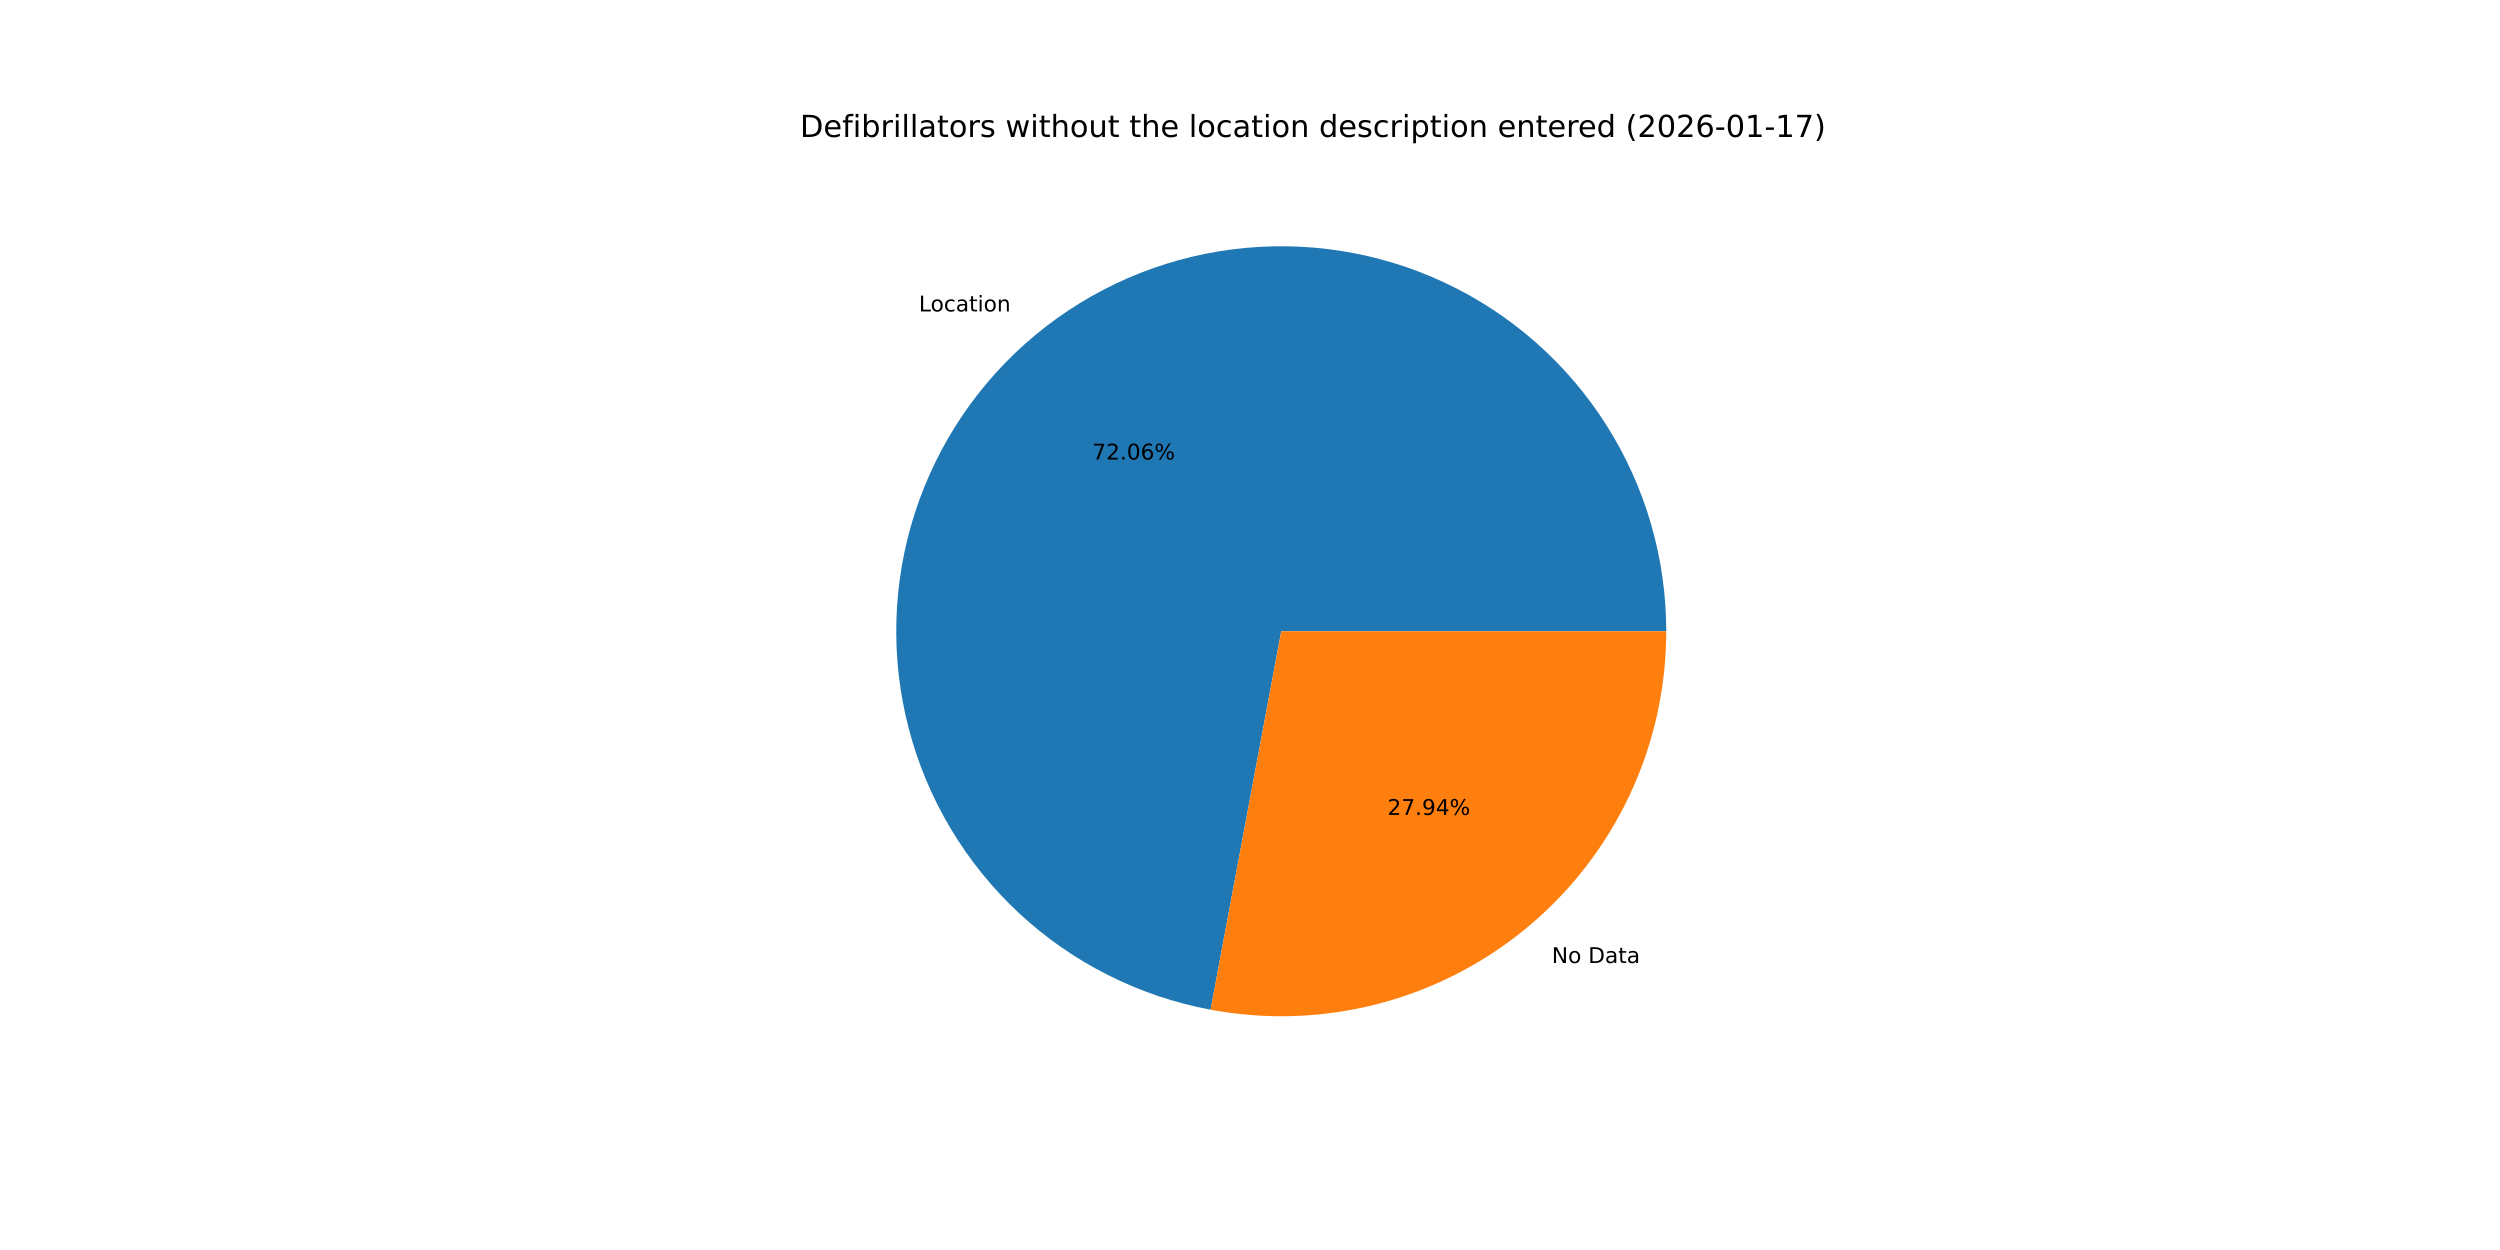
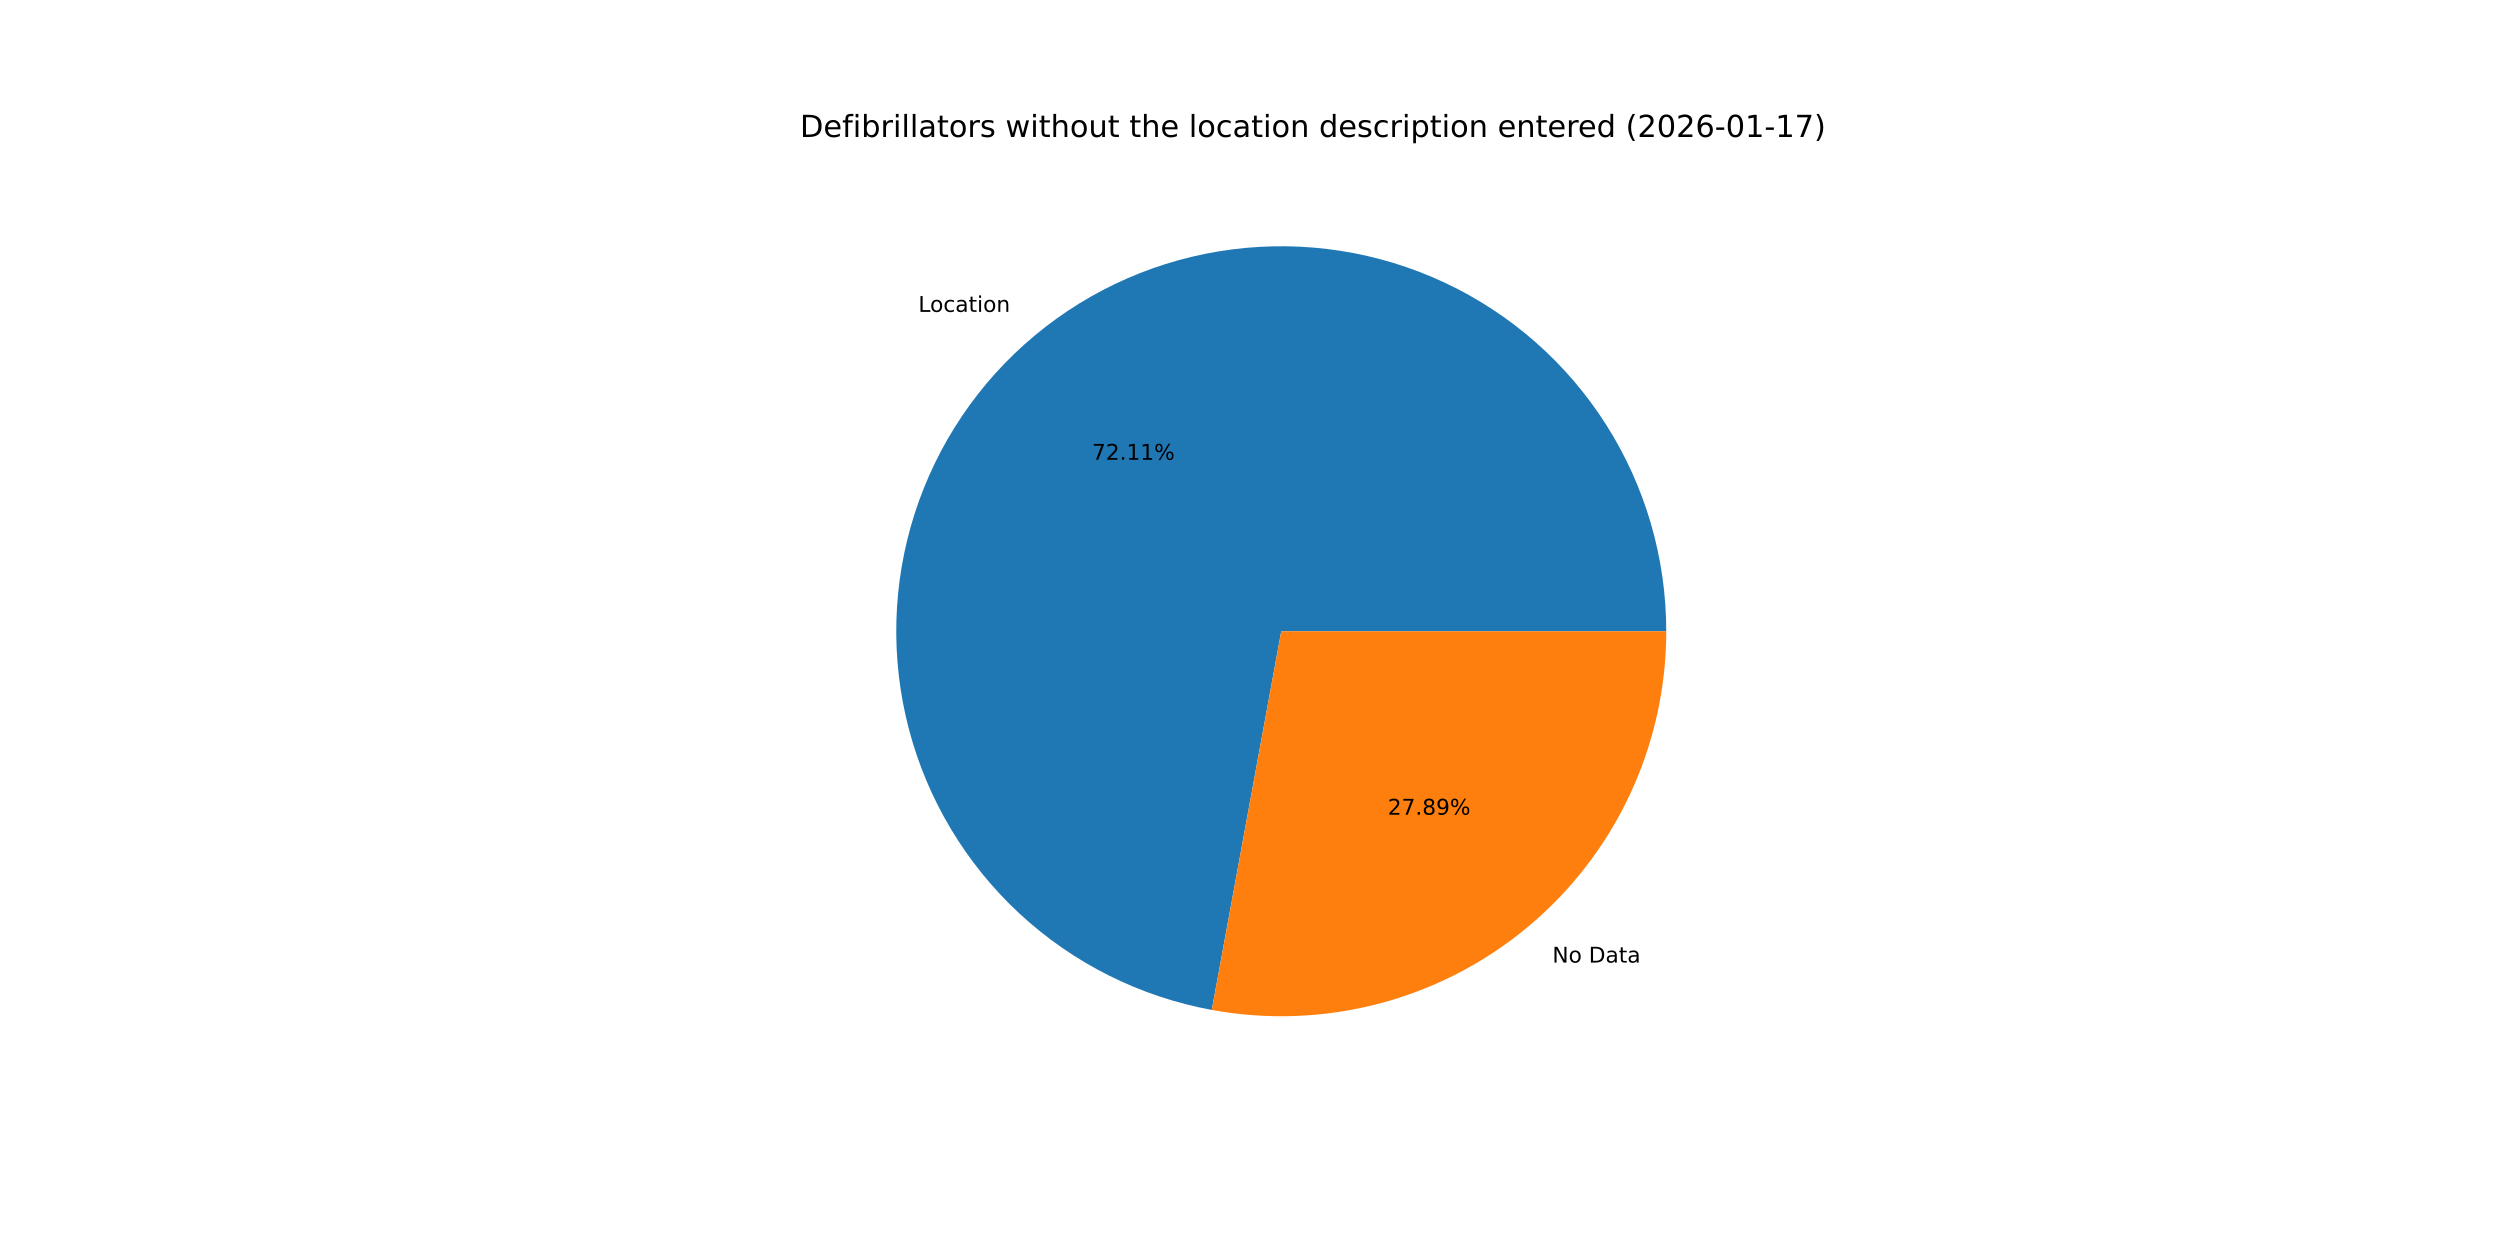
<svg xmlns="http://www.w3.org/2000/svg" xmlns:xlink="http://www.w3.org/1999/xlink" width="1152pt" height="576pt" viewBox="0 0 1152 576" version="1.1">
  <defs>
    <style type="text/css">*{stroke-linejoin: round; stroke-linecap: butt}</style>
  </defs>
  <g id="figure_1">
    <g id="patch_1">
      <path d="M 0 576  L 1152 576  L 1152 0  L 0 0  z " style="fill: #ffffff" />
    </g>
    <g id="axes_1">
      <g id="patch_2">
-         <path d="M 767.808 290.88  C 767.808 257.189 758.211 224.185 740.144 195.748  C 722.078 167.31 696.28 144.599 665.781 130.283  C 635.283 115.968 601.328 110.632 567.909 114.903  C 534.49 119.175 502.969 132.878 477.051 154.404  C 451.134 175.93 431.876 204.399 421.543 236.466  C 411.209 268.534 410.221 302.89 418.694 335.498  C 427.168 368.106 444.757 397.636 469.395 420.616  C 494.032 443.595 524.714 459.088 557.832 465.273  L 590.4 290.88  z " style="fill: #1f77b4" />
+         <path d="M 767.808 290.88  C 767.808 257.165 758.197 224.138 740.106 195.687  C 722.015 167.236 696.184 144.524 665.652 130.223  C 635.12 115.922 601.134 110.616 567.696 114.931  C 534.258 119.245 502.733 133.004 476.831 154.587  C 450.93 176.17 431.71 204.696 421.433 236.807  C 411.157 268.918 410.245 303.303 418.803 335.914  C 427.361 368.525 445.041 398.03 469.762 420.957  C 494.482 443.883 525.233 459.295 558.395 465.377  L 590.4 290.88  z " style="fill: #1f77b4" />
      </g>
      <g id="patch_3">
-         <path d="M 557.832 465.273  C 583.445 470.056 609.8 469.139 635.018 462.586  C 660.237 456.032 683.704 444.003 703.749 427.356  C 723.793 410.709 739.925 389.848 750.997 366.261  C 762.068 342.674 767.808 316.936 767.808 290.88  L 590.4 290.88  z " style="fill: #ff7f0e" />
+         <path d="M 558.395 465.377  C 583.976 470.069 610.278 469.079 635.434 462.477  C 660.59 455.875 683.988 443.822 703.969 427.173  C 723.949 410.524 740.026 389.684 751.057 366.132  C 762.089 342.58 767.808 316.887 767.808 290.88  L 590.4 290.88  z " style="fill: #ff7f0e" />
      </g>
      <g id="matplotlib.axis_1" />
      <g id="matplotlib.axis_2" />
      <g id="text_1">
-         <g transform="translate(423.4197 143.5158) scale(0.1 -0.1)">
+         <g transform="translate(423.1777 143.7171) scale(0.1 -0.1)">
          <defs>
            <path id="DejaVuSans-4c" d="M 628 4666  L 1259 4666  L 1259 531  L 3531 531  L 3531 0  L 628 0  L 628 4666  z " transform="scale(0.015625)" />
            <path id="DejaVuSans-6f" d="M 1959 3097  Q 1497 3097 1228 2736  Q 959 2375 959 1747  Q 959 1119 1226 758  Q 1494 397 1959 397  Q 2419 397 2687 759  Q 2956 1122 2956 1747  Q 2956 2369 2687 2733  Q 2419 3097 1959 3097  z M 1959 3584  Q 2709 3584 3137 3096  Q 3566 2609 3566 1747  Q 3566 888 3137 398  Q 2709 -91 1959 -91  Q 1206 -91 779 398  Q 353 888 353 1747  Q 353 2609 779 3096  Q 1206 3584 1959 3584  z " transform="scale(0.015625)" />
            <path id="DejaVuSans-63" d="M 3122 3366  L 3122 2828  Q 2878 2963 2633 3030  Q 2388 3097 2138 3097  Q 1578 3097 1268 2742  Q 959 2388 959 1747  Q 959 1106 1268 751  Q 1578 397 2138 397  Q 2388 397 2633 464  Q 2878 531 3122 666  L 3122 134  Q 2881 22 2623 -34  Q 2366 -91 2075 -91  Q 1284 -91 818 406  Q 353 903 353 1747  Q 353 2603 823 3093  Q 1294 3584 2113 3584  Q 2378 3584 2631 3529  Q 2884 3475 3122 3366  z " transform="scale(0.015625)" />
            <path id="DejaVuSans-61" d="M 2194 1759  Q 1497 1759 1228 1600  Q 959 1441 959 1056  Q 959 750 1161 570  Q 1363 391 1709 391  Q 2188 391 2477 730  Q 2766 1069 2766 1631  L 2766 1759  L 2194 1759  z M 3341 1997  L 3341 0  L 2766 0  L 2766 531  Q 2569 213 2275 61  Q 1981 -91 1556 -91  Q 1019 -91 701 211  Q 384 513 384 1019  Q 384 1609 779 1909  Q 1175 2209 1959 2209  L 2766 2209  L 2766 2266  Q 2766 2663 2505 2880  Q 2244 3097 1772 3097  Q 1472 3097 1187 3025  Q 903 2953 641 2809  L 641 3341  Q 956 3463 1253 3523  Q 1550 3584 1831 3584  Q 2591 3584 2966 3190  Q 3341 2797 3341 1997  z " transform="scale(0.015625)" />
            <path id="DejaVuSans-74" d="M 1172 4494  L 1172 3500  L 2356 3500  L 2356 3053  L 1172 3053  L 1172 1153  Q 1172 725 1289 603  Q 1406 481 1766 481  L 2356 481  L 2356 0  L 1766 0  Q 1100 0 847 248  Q 594 497 594 1153  L 594 3053  L 172 3053  L 172 3500  L 594 3500  L 594 4494  L 1172 4494  z " transform="scale(0.015625)" />
            <path id="DejaVuSans-69" d="M 603 3500  L 1178 3500  L 1178 0  L 603 0  L 603 3500  z M 603 4863  L 1178 4863  L 1178 4134  L 603 4134  L 603 4863  z " transform="scale(0.015625)" />
            <path id="DejaVuSans-6e" d="M 3513 2113  L 3513 0  L 2938 0  L 2938 2094  Q 2938 2591 2744 2837  Q 2550 3084 2163 3084  Q 1697 3084 1428 2787  Q 1159 2491 1159 1978  L 1159 0  L 581 0  L 581 3500  L 1159 3500  L 1159 2956  Q 1366 3272 1645 3428  Q 1925 3584 2291 3584  Q 2894 3584 3203 3211  Q 3513 2838 3513 2113  z " transform="scale(0.015625)" />
          </defs>
          <use xlink:href="#DejaVuSans-4c" />
          <use xlink:href="#DejaVuSans-6f" x="53.963" />
          <use xlink:href="#DejaVuSans-63" x="115.145" />
          <use xlink:href="#DejaVuSans-61" x="170.125" />
          <use xlink:href="#DejaVuSans-74" x="231.404" />
          <use xlink:href="#DejaVuSans-69" x="270.613" />
          <use xlink:href="#DejaVuSans-6f" x="298.396" />
          <use xlink:href="#DejaVuSans-6e" x="359.578" />
        </g>
      </g>
      <g id="text_2">
-         <g transform="translate(503.326 211.7538) scale(0.1 -0.1)">
+         <g transform="translate(503.194 211.8636) scale(0.1 -0.1)">
          <defs>
            <path id="DejaVuSans-37" d="M 525 4666  L 3525 4666  L 3525 4397  L 1831 0  L 1172 0  L 2766 4134  L 525 4134  L 525 4666  z " transform="scale(0.015625)" />
            <path id="DejaVuSans-32" d="M 1228 531  L 3431 531  L 3431 0  L 469 0  L 469 531  Q 828 903 1448 1529  Q 2069 2156 2228 2338  Q 2531 2678 2651 2914  Q 2772 3150 2772 3378  Q 2772 3750 2511 3984  Q 2250 4219 1831 4219  Q 1534 4219 1204 4116  Q 875 4013 500 3803  L 500 4441  Q 881 4594 1212 4672  Q 1544 4750 1819 4750  Q 2544 4750 2975 4387  Q 3406 4025 3406 3419  Q 3406 3131 3298 2873  Q 3191 2616 2906 2266  Q 2828 2175 2409 1742  Q 1991 1309 1228 531  z " transform="scale(0.015625)" />
            <path id="DejaVuSans-2e" d="M 684 794  L 1344 794  L 1344 0  L 684 0  L 684 794  z " transform="scale(0.015625)" />
-             <path id="DejaVuSans-30" d="M 2034 4250  Q 1547 4250 1301 3770  Q 1056 3291 1056 2328  Q 1056 1369 1301 889  Q 1547 409 2034 409  Q 2525 409 2770 889  Q 3016 1369 3016 2328  Q 3016 3291 2770 3770  Q 2525 4250 2034 4250  z M 2034 4750  Q 2819 4750 3233 4129  Q 3647 3509 3647 2328  Q 3647 1150 3233 529  Q 2819 -91 2034 -91  Q 1250 -91 836 529  Q 422 1150 422 2328  Q 422 3509 836 4129  Q 1250 4750 2034 4750  z " transform="scale(0.015625)" />
-             <path id="DejaVuSans-36" d="M 2113 2584  Q 1688 2584 1439 2293  Q 1191 2003 1191 1497  Q 1191 994 1439 701  Q 1688 409 2113 409  Q 2538 409 2786 701  Q 3034 994 3034 1497  Q 3034 2003 2786 2293  Q 2538 2584 2113 2584  z M 3366 4563  L 3366 3988  Q 3128 4100 2886 4159  Q 2644 4219 2406 4219  Q 1781 4219 1451 3797  Q 1122 3375 1075 2522  Q 1259 2794 1537 2939  Q 1816 3084 2150 3084  Q 2853 3084 3261 2657  Q 3669 2231 3669 1497  Q 3669 778 3244 343  Q 2819 -91 2113 -91  Q 1303 -91 875 529  Q 447 1150 447 2328  Q 447 3434 972 4092  Q 1497 4750 2381 4750  Q 2619 4750 2861 4703  Q 3103 4656 3366 4563  z " transform="scale(0.015625)" />
+             <path id="DejaVuSans-31" d="M 794 531  L 1825 531  L 1825 4091  L 703 3866  L 703 4441  L 1819 4666  L 2450 4666  L 2450 531  L 3481 531  L 3481 0  L 794 0  L 794 531  z " transform="scale(0.015625)" />
            <path id="DejaVuSans-25" d="M 4653 2053  Q 4381 2053 4226 1822  Q 4072 1591 4072 1178  Q 4072 772 4226 539  Q 4381 306 4653 306  Q 4919 306 5073 539  Q 5228 772 5228 1178  Q 5228 1588 5073 1820  Q 4919 2053 4653 2053  z M 4653 2450  Q 5147 2450 5437 2106  Q 5728 1763 5728 1178  Q 5728 594 5436 251  Q 5144 -91 4653 -91  Q 4153 -91 3862 251  Q 3572 594 3572 1178  Q 3572 1766 3864 2108  Q 4156 2450 4653 2450  z M 1428 4353  Q 1159 4353 1004 4120  Q 850 3888 850 3481  Q 850 3069 1003 2837  Q 1156 2606 1428 2606  Q 1700 2606 1854 2837  Q 2009 3069 2009 3481  Q 2009 3884 1853 4118  Q 1697 4353 1428 4353  z M 4250 4750  L 4750 4750  L 1831 -91  L 1331 -91  L 4250 4750  z M 1428 4750  Q 1922 4750 2215 4408  Q 2509 4066 2509 3481  Q 2509 2891 2217 2550  Q 1925 2209 1428 2209  Q 931 2209 642 2551  Q 353 2894 353 3481  Q 353 4063 643 4406  Q 934 4750 1428 4750  z " transform="scale(0.015625)" />
          </defs>
          <use xlink:href="#DejaVuSans-37" />
          <use xlink:href="#DejaVuSans-32" x="63.623" />
          <use xlink:href="#DejaVuSans-2e" x="127.246" />
-           <use xlink:href="#DejaVuSans-30" x="159.033" />
-           <use xlink:href="#DejaVuSans-36" x="222.656" />
+           <use xlink:href="#DejaVuSans-31" x="159.033" />
+           <use xlink:href="#DejaVuSans-31" x="222.656" />
          <use xlink:href="#DejaVuSans-25" x="286.279" />
        </g>
      </g>
      <g id="text_3">
-         <g transform="translate(715.0834 443.763) scale(0.1 -0.1)">
+         <g transform="translate(715.3255 443.5616) scale(0.1 -0.1)">
          <defs>
            <path id="DejaVuSans-4e" d="M 628 4666  L 1478 4666  L 3547 763  L 3547 4666  L 4159 4666  L 4159 0  L 3309 0  L 1241 3903  L 1241 0  L 628 0  L 628 4666  z " transform="scale(0.015625)" />
            <path id="DejaVuSans-20" transform="scale(0.015625)" />
            <path id="DejaVuSans-44" d="M 1259 4147  L 1259 519  L 2022 519  Q 2988 519 3436 956  Q 3884 1394 3884 2338  Q 3884 3275 3436 3711  Q 2988 4147 2022 4147  L 1259 4147  z M 628 4666  L 1925 4666  Q 3281 4666 3915 4102  Q 4550 3538 4550 2338  Q 4550 1131 3912 565  Q 3275 0 1925 0  L 628 0  L 628 4666  z " transform="scale(0.015625)" />
          </defs>
          <use xlink:href="#DejaVuSans-4e" />
          <use xlink:href="#DejaVuSans-6f" x="74.805" />
          <use xlink:href="#DejaVuSans-20" x="135.986" />
          <use xlink:href="#DejaVuSans-44" x="167.773" />
          <use xlink:href="#DejaVuSans-61" x="244.775" />
          <use xlink:href="#DejaVuSans-74" x="306.055" />
          <use xlink:href="#DejaVuSans-61" x="345.264" />
        </g>
      </g>
      <g id="text_4">
-         <g transform="translate(639.3443 375.525) scale(0.1 -0.1)">
+         <g transform="translate(639.4763 375.4151) scale(0.1 -0.1)">
          <defs>
+             <path id="DejaVuSans-38" d="M 2034 2216  Q 1584 2216 1326 1975  Q 1069 1734 1069 1313  Q 1069 891 1326 650  Q 1584 409 2034 409  Q 2484 409 2743 651  Q 3003 894 3003 1313  Q 3003 1734 2745 1975  Q 2488 2216 2034 2216  z M 1403 2484  Q 997 2584 770 2862  Q 544 3141 544 3541  Q 544 4100 942 4425  Q 1341 4750 2034 4750  Q 2731 4750 3128 4425  Q 3525 4100 3525 3541  Q 3525 3141 3298 2862  Q 3072 2584 2669 2484  Q 3125 2378 3379 2068  Q 3634 1759 3634 1313  Q 3634 634 3220 271  Q 2806 -91 2034 -91  Q 1263 -91 848 271  Q 434 634 434 1313  Q 434 1759 690 2068  Q 947 2378 1403 2484  z M 1172 3481  Q 1172 3119 1398 2916  Q 1625 2713 2034 2713  Q 2441 2713 2670 2916  Q 2900 3119 2900 3481  Q 2900 3844 2670 4047  Q 2441 4250 2034 4250  Q 1625 4250 1398 4047  Q 1172 3844 1172 3481  z " transform="scale(0.015625)" />
            <path id="DejaVuSans-39" d="M 703 97  L 703 672  Q 941 559 1184 500  Q 1428 441 1663 441  Q 2288 441 2617 861  Q 2947 1281 2994 2138  Q 2813 1869 2534 1725  Q 2256 1581 1919 1581  Q 1219 1581 811 2004  Q 403 2428 403 3163  Q 403 3881 828 4315  Q 1253 4750 1959 4750  Q 2769 4750 3195 4129  Q 3622 3509 3622 2328  Q 3622 1225 3098 567  Q 2575 -91 1691 -91  Q 1453 -91 1209 -44  Q 966 3 703 97  z M 1959 2075  Q 2384 2075 2632 2365  Q 2881 2656 2881 3163  Q 2881 3666 2632 3958  Q 2384 4250 1959 4250  Q 1534 4250 1286 3958  Q 1038 3666 1038 3163  Q 1038 2656 1286 2365  Q 1534 2075 1959 2075  z " transform="scale(0.015625)" />
-             <path id="DejaVuSans-34" d="M 2419 4116  L 825 1625  L 2419 1625  L 2419 4116  z M 2253 4666  L 3047 4666  L 3047 1625  L 3713 1625  L 3713 1100  L 3047 1100  L 3047 0  L 2419 0  L 2419 1100  L 313 1100  L 313 1709  L 2253 4666  z " transform="scale(0.015625)" />
          </defs>
          <use xlink:href="#DejaVuSans-32" />
          <use xlink:href="#DejaVuSans-37" x="63.623" />
          <use xlink:href="#DejaVuSans-2e" x="127.246" />
-           <use xlink:href="#DejaVuSans-39" x="159.033" />
-           <use xlink:href="#DejaVuSans-34" x="222.656" />
+           <use xlink:href="#DejaVuSans-38" x="159.033" />
+           <use xlink:href="#DejaVuSans-39" x="222.656" />
          <use xlink:href="#DejaVuSans-25" x="286.279" />
        </g>
      </g>
      <g id="text_5">
        <g transform="translate(368.64 63.12) scale(0.14 -0.14)">
          <defs>
            <path id="DejaVuSans-65" d="M 3597 1894  L 3597 1613  L 953 1613  Q 991 1019 1311 708  Q 1631 397 2203 397  Q 2534 397 2845 478  Q 3156 559 3463 722  L 3463 178  Q 3153 47 2828 -22  Q 2503 -91 2169 -91  Q 1331 -91 842 396  Q 353 884 353 1716  Q 353 2575 817 3079  Q 1281 3584 2069 3584  Q 2775 3584 3186 3129  Q 3597 2675 3597 1894  z M 3022 2063  Q 3016 2534 2758 2815  Q 2500 3097 2075 3097  Q 1594 3097 1305 2825  Q 1016 2553 972 2059  L 3022 2063  z " transform="scale(0.015625)" />
            <path id="DejaVuSans-66" d="M 2375 4863  L 2375 4384  L 1825 4384  Q 1516 4384 1395 4259  Q 1275 4134 1275 3809  L 1275 3500  L 2222 3500  L 2222 3053  L 1275 3053  L 1275 0  L 697 0  L 697 3053  L 147 3053  L 147 3500  L 697 3500  L 697 3744  Q 697 4328 969 4595  Q 1241 4863 1831 4863  L 2375 4863  z " transform="scale(0.015625)" />
            <path id="DejaVuSans-62" d="M 3116 1747  Q 3116 2381 2855 2742  Q 2594 3103 2138 3103  Q 1681 3103 1420 2742  Q 1159 2381 1159 1747  Q 1159 1113 1420 752  Q 1681 391 2138 391  Q 2594 391 2855 752  Q 3116 1113 3116 1747  z M 1159 2969  Q 1341 3281 1617 3432  Q 1894 3584 2278 3584  Q 2916 3584 3314 3078  Q 3713 2572 3713 1747  Q 3713 922 3314 415  Q 2916 -91 2278 -91  Q 1894 -91 1617 61  Q 1341 213 1159 525  L 1159 0  L 581 0  L 581 4863  L 1159 4863  L 1159 2969  z " transform="scale(0.015625)" />
            <path id="DejaVuSans-72" d="M 2631 2963  Q 2534 3019 2420 3045  Q 2306 3072 2169 3072  Q 1681 3072 1420 2755  Q 1159 2438 1159 1844  L 1159 0  L 581 0  L 581 3500  L 1159 3500  L 1159 2956  Q 1341 3275 1631 3429  Q 1922 3584 2338 3584  Q 2397 3584 2469 3576  Q 2541 3569 2628 3553  L 2631 2963  z " transform="scale(0.015625)" />
            <path id="DejaVuSans-6c" d="M 603 4863  L 1178 4863  L 1178 0  L 603 0  L 603 4863  z " transform="scale(0.015625)" />
            <path id="DejaVuSans-73" d="M 2834 3397  L 2834 2853  Q 2591 2978 2328 3040  Q 2066 3103 1784 3103  Q 1356 3103 1142 2972  Q 928 2841 928 2578  Q 928 2378 1081 2264  Q 1234 2150 1697 2047  L 1894 2003  Q 2506 1872 2764 1633  Q 3022 1394 3022 966  Q 3022 478 2636 193  Q 2250 -91 1575 -91  Q 1294 -91 989 -36  Q 684 19 347 128  L 347 722  Q 666 556 975 473  Q 1284 391 1588 391  Q 1994 391 2212 530  Q 2431 669 2431 922  Q 2431 1156 2273 1281  Q 2116 1406 1581 1522  L 1381 1569  Q 847 1681 609 1914  Q 372 2147 372 2553  Q 372 3047 722 3315  Q 1072 3584 1716 3584  Q 2034 3584 2315 3537  Q 2597 3491 2834 3397  z " transform="scale(0.015625)" />
            <path id="DejaVuSans-77" d="M 269 3500  L 844 3500  L 1563 769  L 2278 3500  L 2956 3500  L 3675 769  L 4391 3500  L 4966 3500  L 4050 0  L 3372 0  L 2619 2869  L 1863 0  L 1184 0  L 269 3500  z " transform="scale(0.015625)" />
            <path id="DejaVuSans-68" d="M 3513 2113  L 3513 0  L 2938 0  L 2938 2094  Q 2938 2591 2744 2837  Q 2550 3084 2163 3084  Q 1697 3084 1428 2787  Q 1159 2491 1159 1978  L 1159 0  L 581 0  L 581 4863  L 1159 4863  L 1159 2956  Q 1366 3272 1645 3428  Q 1925 3584 2291 3584  Q 2894 3584 3203 3211  Q 3513 2838 3513 2113  z " transform="scale(0.015625)" />
            <path id="DejaVuSans-75" d="M 544 1381  L 544 3500  L 1119 3500  L 1119 1403  Q 1119 906 1312 657  Q 1506 409 1894 409  Q 2359 409 2629 706  Q 2900 1003 2900 1516  L 2900 3500  L 3475 3500  L 3475 0  L 2900 0  L 2900 538  Q 2691 219 2414 64  Q 2138 -91 1772 -91  Q 1169 -91 856 284  Q 544 659 544 1381  z M 1991 3584  L 1991 3584  z " transform="scale(0.015625)" />
            <path id="DejaVuSans-64" d="M 2906 2969  L 2906 4863  L 3481 4863  L 3481 0  L 2906 0  L 2906 525  Q 2725 213 2448 61  Q 2172 -91 1784 -91  Q 1150 -91 751 415  Q 353 922 353 1747  Q 353 2572 751 3078  Q 1150 3584 1784 3584  Q 2172 3584 2448 3432  Q 2725 3281 2906 2969  z M 947 1747  Q 947 1113 1208 752  Q 1469 391 1925 391  Q 2381 391 2643 752  Q 2906 1113 2906 1747  Q 2906 2381 2643 2742  Q 2381 3103 1925 3103  Q 1469 3103 1208 2742  Q 947 2381 947 1747  z " transform="scale(0.015625)" />
            <path id="DejaVuSans-70" d="M 1159 525  L 1159 -1331  L 581 -1331  L 581 3500  L 1159 3500  L 1159 2969  Q 1341 3281 1617 3432  Q 1894 3584 2278 3584  Q 2916 3584 3314 3078  Q 3713 2572 3713 1747  Q 3713 922 3314 415  Q 2916 -91 2278 -91  Q 1894 -91 1617 61  Q 1341 213 1159 525  z M 3116 1747  Q 3116 2381 2855 2742  Q 2594 3103 2138 3103  Q 1681 3103 1420 2742  Q 1159 2381 1159 1747  Q 1159 1113 1420 752  Q 1681 391 2138 391  Q 2594 391 2855 752  Q 3116 1113 3116 1747  z " transform="scale(0.015625)" />
            <path id="DejaVuSans-28" d="M 1984 4856  Q 1566 4138 1362 3434  Q 1159 2731 1159 2009  Q 1159 1288 1364 580  Q 1569 -128 1984 -844  L 1484 -844  Q 1016 -109 783 600  Q 550 1309 550 2009  Q 550 2706 781 3412  Q 1013 4119 1484 4856  L 1984 4856  z " transform="scale(0.015625)" />
+             <path id="DejaVuSans-30" d="M 2034 4250  Q 1547 4250 1301 3770  Q 1056 3291 1056 2328  Q 1056 1369 1301 889  Q 1547 409 2034 409  Q 2525 409 2770 889  Q 3016 1369 3016 2328  Q 3016 3291 2770 3770  Q 2525 4250 2034 4250  z M 2034 4750  Q 2819 4750 3233 4129  Q 3647 3509 3647 2328  Q 3647 1150 3233 529  Q 2819 -91 2034 -91  Q 1250 -91 836 529  Q 422 1150 422 2328  Q 422 3509 836 4129  Q 1250 4750 2034 4750  z " transform="scale(0.015625)" />
+             <path id="DejaVuSans-36" d="M 2113 2584  Q 1688 2584 1439 2293  Q 1191 2003 1191 1497  Q 1191 994 1439 701  Q 1688 409 2113 409  Q 2538 409 2786 701  Q 3034 994 3034 1497  Q 3034 2003 2786 2293  Q 2538 2584 2113 2584  z M 3366 4563  L 3366 3988  Q 3128 4100 2886 4159  Q 2644 4219 2406 4219  Q 1781 4219 1451 3797  Q 1122 3375 1075 2522  Q 1259 2794 1537 2939  Q 1816 3084 2150 3084  Q 2853 3084 3261 2657  Q 3669 2231 3669 1497  Q 3669 778 3244 343  Q 2819 -91 2113 -91  Q 1303 -91 875 529  Q 447 1150 447 2328  Q 447 3434 972 4092  Q 1497 4750 2381 4750  Q 2619 4750 2861 4703  Q 3103 4656 3366 4563  z " transform="scale(0.015625)" />
            <path id="DejaVuSans-2d" d="M 313 2009  L 1997 2009  L 1997 1497  L 313 1497  L 313 2009  z " transform="scale(0.015625)" />
-             <path id="DejaVuSans-31" d="M 794 531  L 1825 531  L 1825 4091  L 703 3866  L 703 4441  L 1819 4666  L 2450 4666  L 2450 531  L 3481 531  L 3481 0  L 794 0  L 794 531  z " transform="scale(0.015625)" />
            <path id="DejaVuSans-29" d="M 513 4856  L 1013 4856  Q 1481 4119 1714 3412  Q 1947 2706 1947 2009  Q 1947 1309 1714 600  Q 1481 -109 1013 -844  L 513 -844  Q 928 -128 1133 580  Q 1338 1288 1338 2009  Q 1338 2731 1133 3434  Q 928 4138 513 4856  z " transform="scale(0.015625)" />
          </defs>
          <use xlink:href="#DejaVuSans-44" />
          <use xlink:href="#DejaVuSans-65" x="77.002" />
          <use xlink:href="#DejaVuSans-66" x="138.525" />
          <use xlink:href="#DejaVuSans-69" x="173.73" />
          <use xlink:href="#DejaVuSans-62" x="201.514" />
          <use xlink:href="#DejaVuSans-72" x="264.99" />
          <use xlink:href="#DejaVuSans-69" x="306.104" />
          <use xlink:href="#DejaVuSans-6c" x="333.887" />
          <use xlink:href="#DejaVuSans-6c" x="361.67" />
          <use xlink:href="#DejaVuSans-61" x="389.453" />
          <use xlink:href="#DejaVuSans-74" x="450.732" />
          <use xlink:href="#DejaVuSans-6f" x="489.941" />
          <use xlink:href="#DejaVuSans-72" x="551.123" />
          <use xlink:href="#DejaVuSans-73" x="592.236" />
          <use xlink:href="#DejaVuSans-20" x="644.336" />
          <use xlink:href="#DejaVuSans-77" x="676.123" />
          <use xlink:href="#DejaVuSans-69" x="757.91" />
          <use xlink:href="#DejaVuSans-74" x="785.693" />
          <use xlink:href="#DejaVuSans-68" x="824.902" />
          <use xlink:href="#DejaVuSans-6f" x="888.281" />
          <use xlink:href="#DejaVuSans-75" x="949.463" />
          <use xlink:href="#DejaVuSans-74" x="1012.842" />
          <use xlink:href="#DejaVuSans-20" x="1052.051" />
          <use xlink:href="#DejaVuSans-74" x="1083.838" />
          <use xlink:href="#DejaVuSans-68" x="1123.047" />
          <use xlink:href="#DejaVuSans-65" x="1186.426" />
          <use xlink:href="#DejaVuSans-20" x="1247.949" />
          <use xlink:href="#DejaVuSans-6c" x="1279.736" />
          <use xlink:href="#DejaVuSans-6f" x="1307.52" />
          <use xlink:href="#DejaVuSans-63" x="1368.701" />
          <use xlink:href="#DejaVuSans-61" x="1423.682" />
          <use xlink:href="#DejaVuSans-74" x="1484.961" />
          <use xlink:href="#DejaVuSans-69" x="1524.17" />
          <use xlink:href="#DejaVuSans-6f" x="1551.953" />
          <use xlink:href="#DejaVuSans-6e" x="1613.135" />
          <use xlink:href="#DejaVuSans-20" x="1676.514" />
          <use xlink:href="#DejaVuSans-64" x="1708.301" />
          <use xlink:href="#DejaVuSans-65" x="1771.777" />
          <use xlink:href="#DejaVuSans-73" x="1833.301" />
          <use xlink:href="#DejaVuSans-63" x="1885.4" />
          <use xlink:href="#DejaVuSans-72" x="1940.381" />
          <use xlink:href="#DejaVuSans-69" x="1981.494" />
          <use xlink:href="#DejaVuSans-70" x="2009.277" />
          <use xlink:href="#DejaVuSans-74" x="2072.754" />
          <use xlink:href="#DejaVuSans-69" x="2111.963" />
          <use xlink:href="#DejaVuSans-6f" x="2139.746" />
          <use xlink:href="#DejaVuSans-6e" x="2200.928" />
          <use xlink:href="#DejaVuSans-20" x="2264.307" />
          <use xlink:href="#DejaVuSans-65" x="2296.094" />
          <use xlink:href="#DejaVuSans-6e" x="2357.617" />
          <use xlink:href="#DejaVuSans-74" x="2420.996" />
          <use xlink:href="#DejaVuSans-65" x="2460.205" />
          <use xlink:href="#DejaVuSans-72" x="2521.729" />
          <use xlink:href="#DejaVuSans-65" x="2560.592" />
          <use xlink:href="#DejaVuSans-64" x="2622.115" />
          <use xlink:href="#DejaVuSans-20" x="2685.592" />
          <use xlink:href="#DejaVuSans-28" x="2717.379" />
          <use xlink:href="#DejaVuSans-32" x="2756.393" />
          <use xlink:href="#DejaVuSans-30" x="2820.016" />
          <use xlink:href="#DejaVuSans-32" x="2883.639" />
          <use xlink:href="#DejaVuSans-36" x="2947.262" />
          <use xlink:href="#DejaVuSans-2d" x="3010.885" />
          <use xlink:href="#DejaVuSans-30" x="3046.969" />
          <use xlink:href="#DejaVuSans-31" x="3110.592" />
          <use xlink:href="#DejaVuSans-2d" x="3174.215" />
          <use xlink:href="#DejaVuSans-31" x="3210.299" />
          <use xlink:href="#DejaVuSans-37" x="3273.922" />
          <use xlink:href="#DejaVuSans-29" x="3337.545" />
        </g>
      </g>
    </g>
  </g>
</svg>
